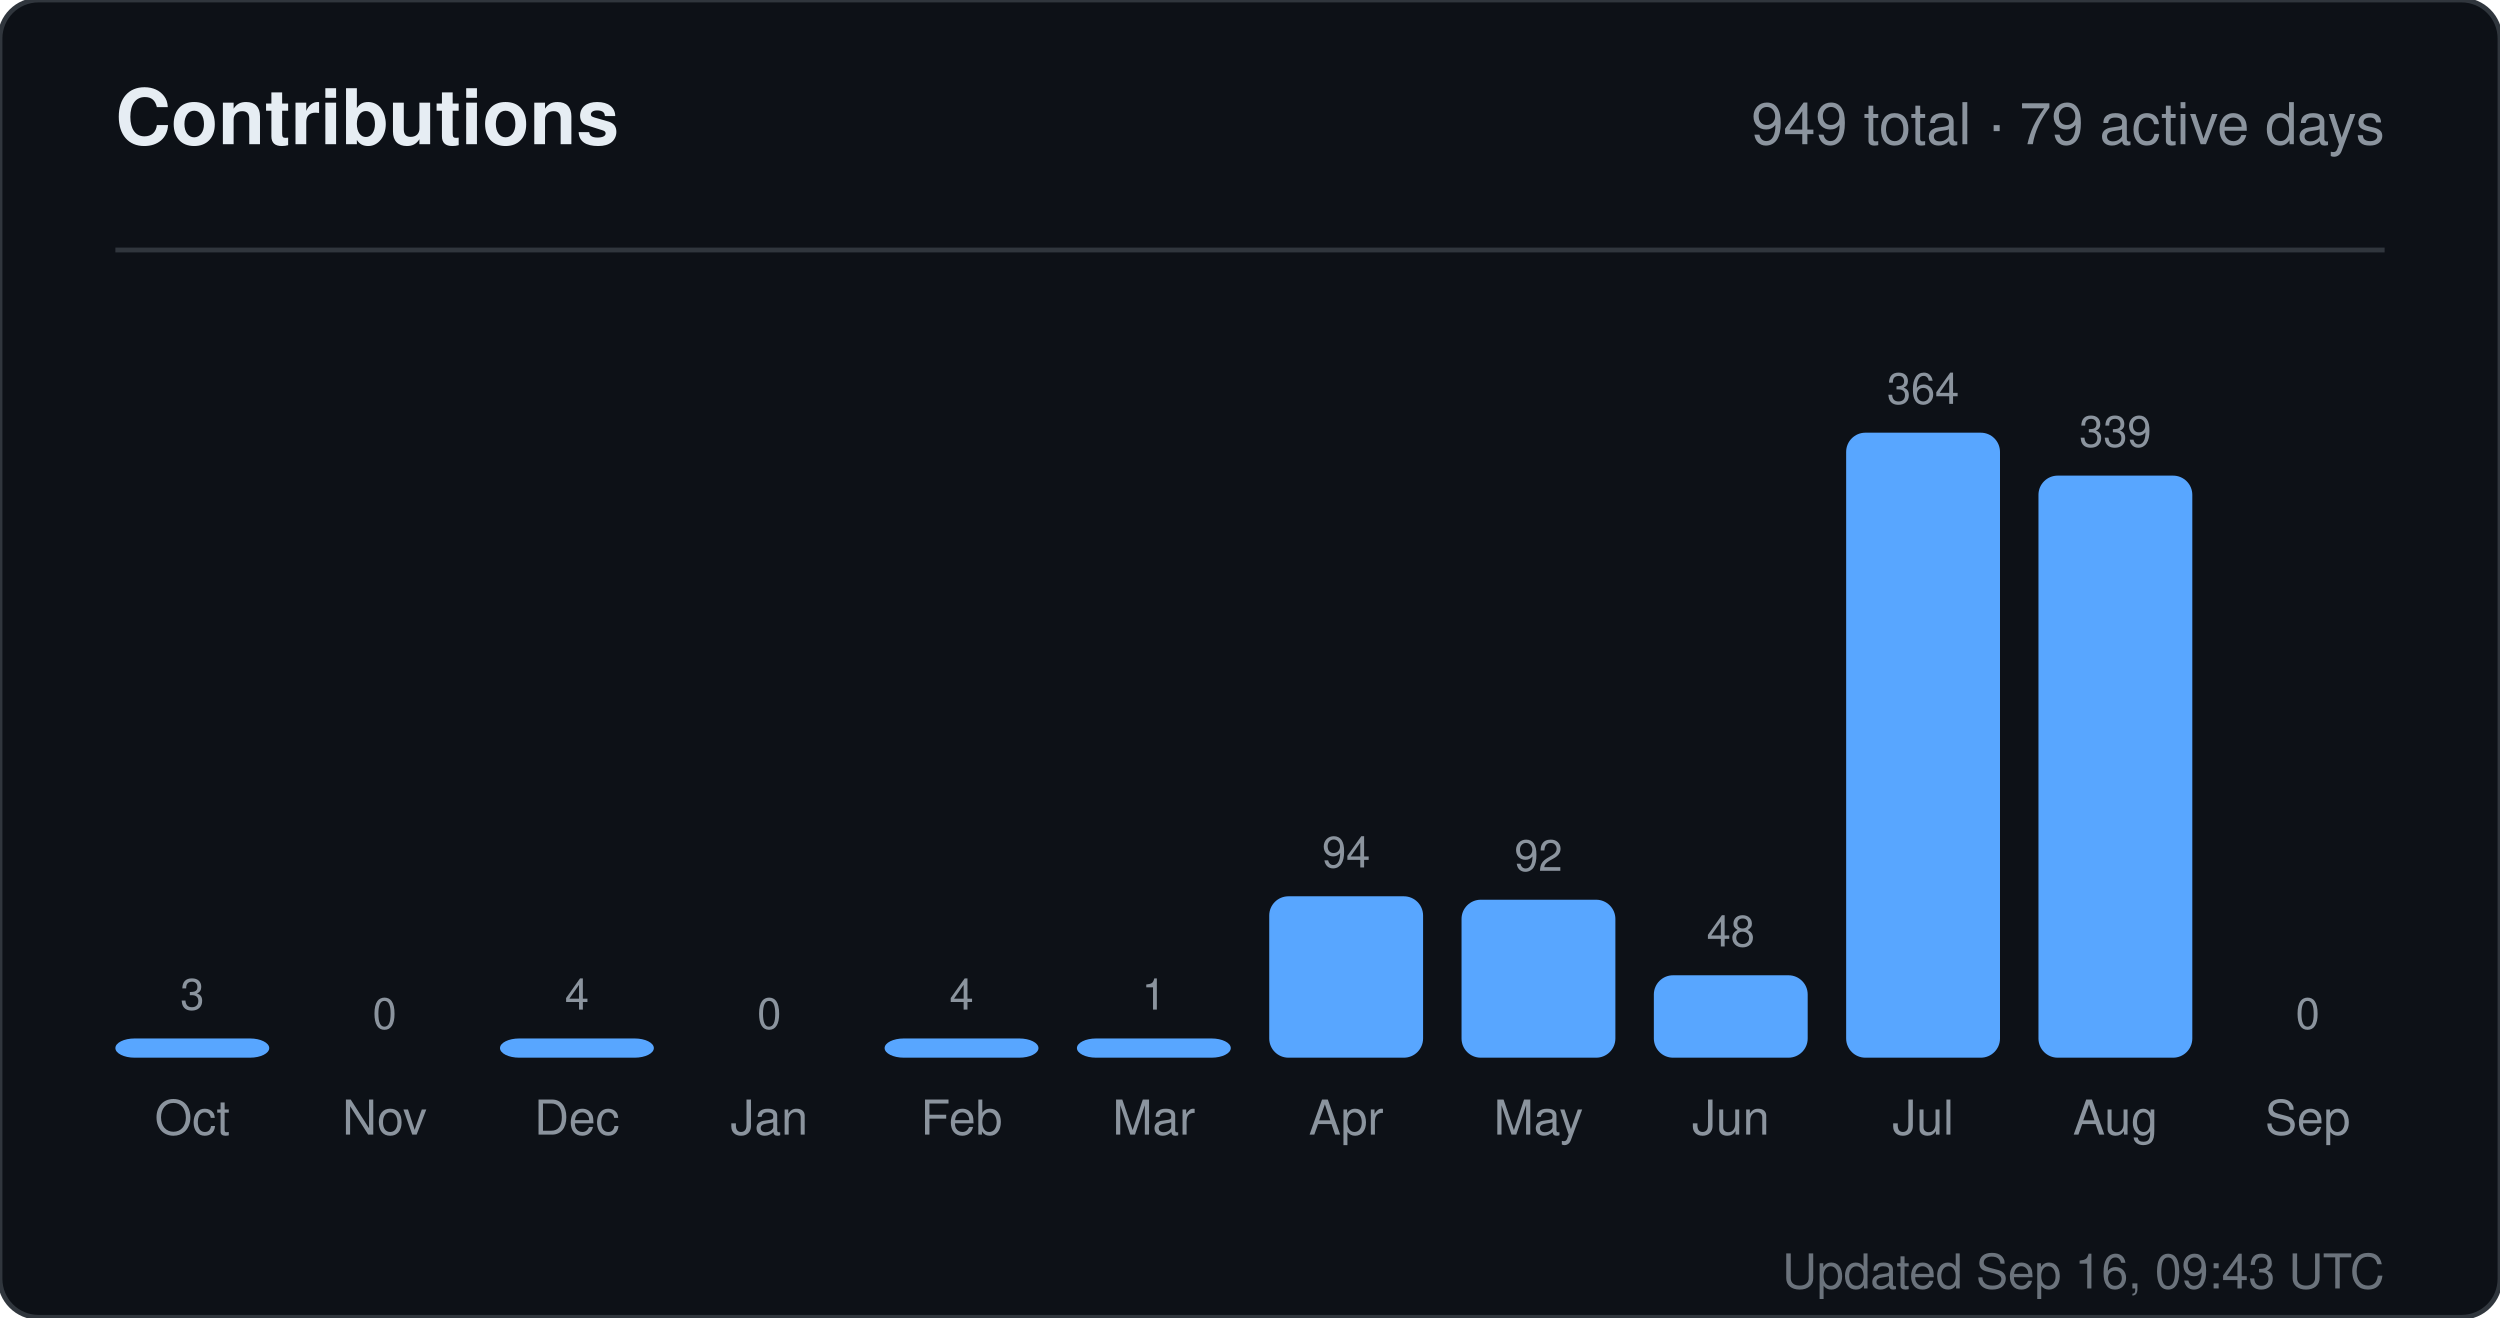
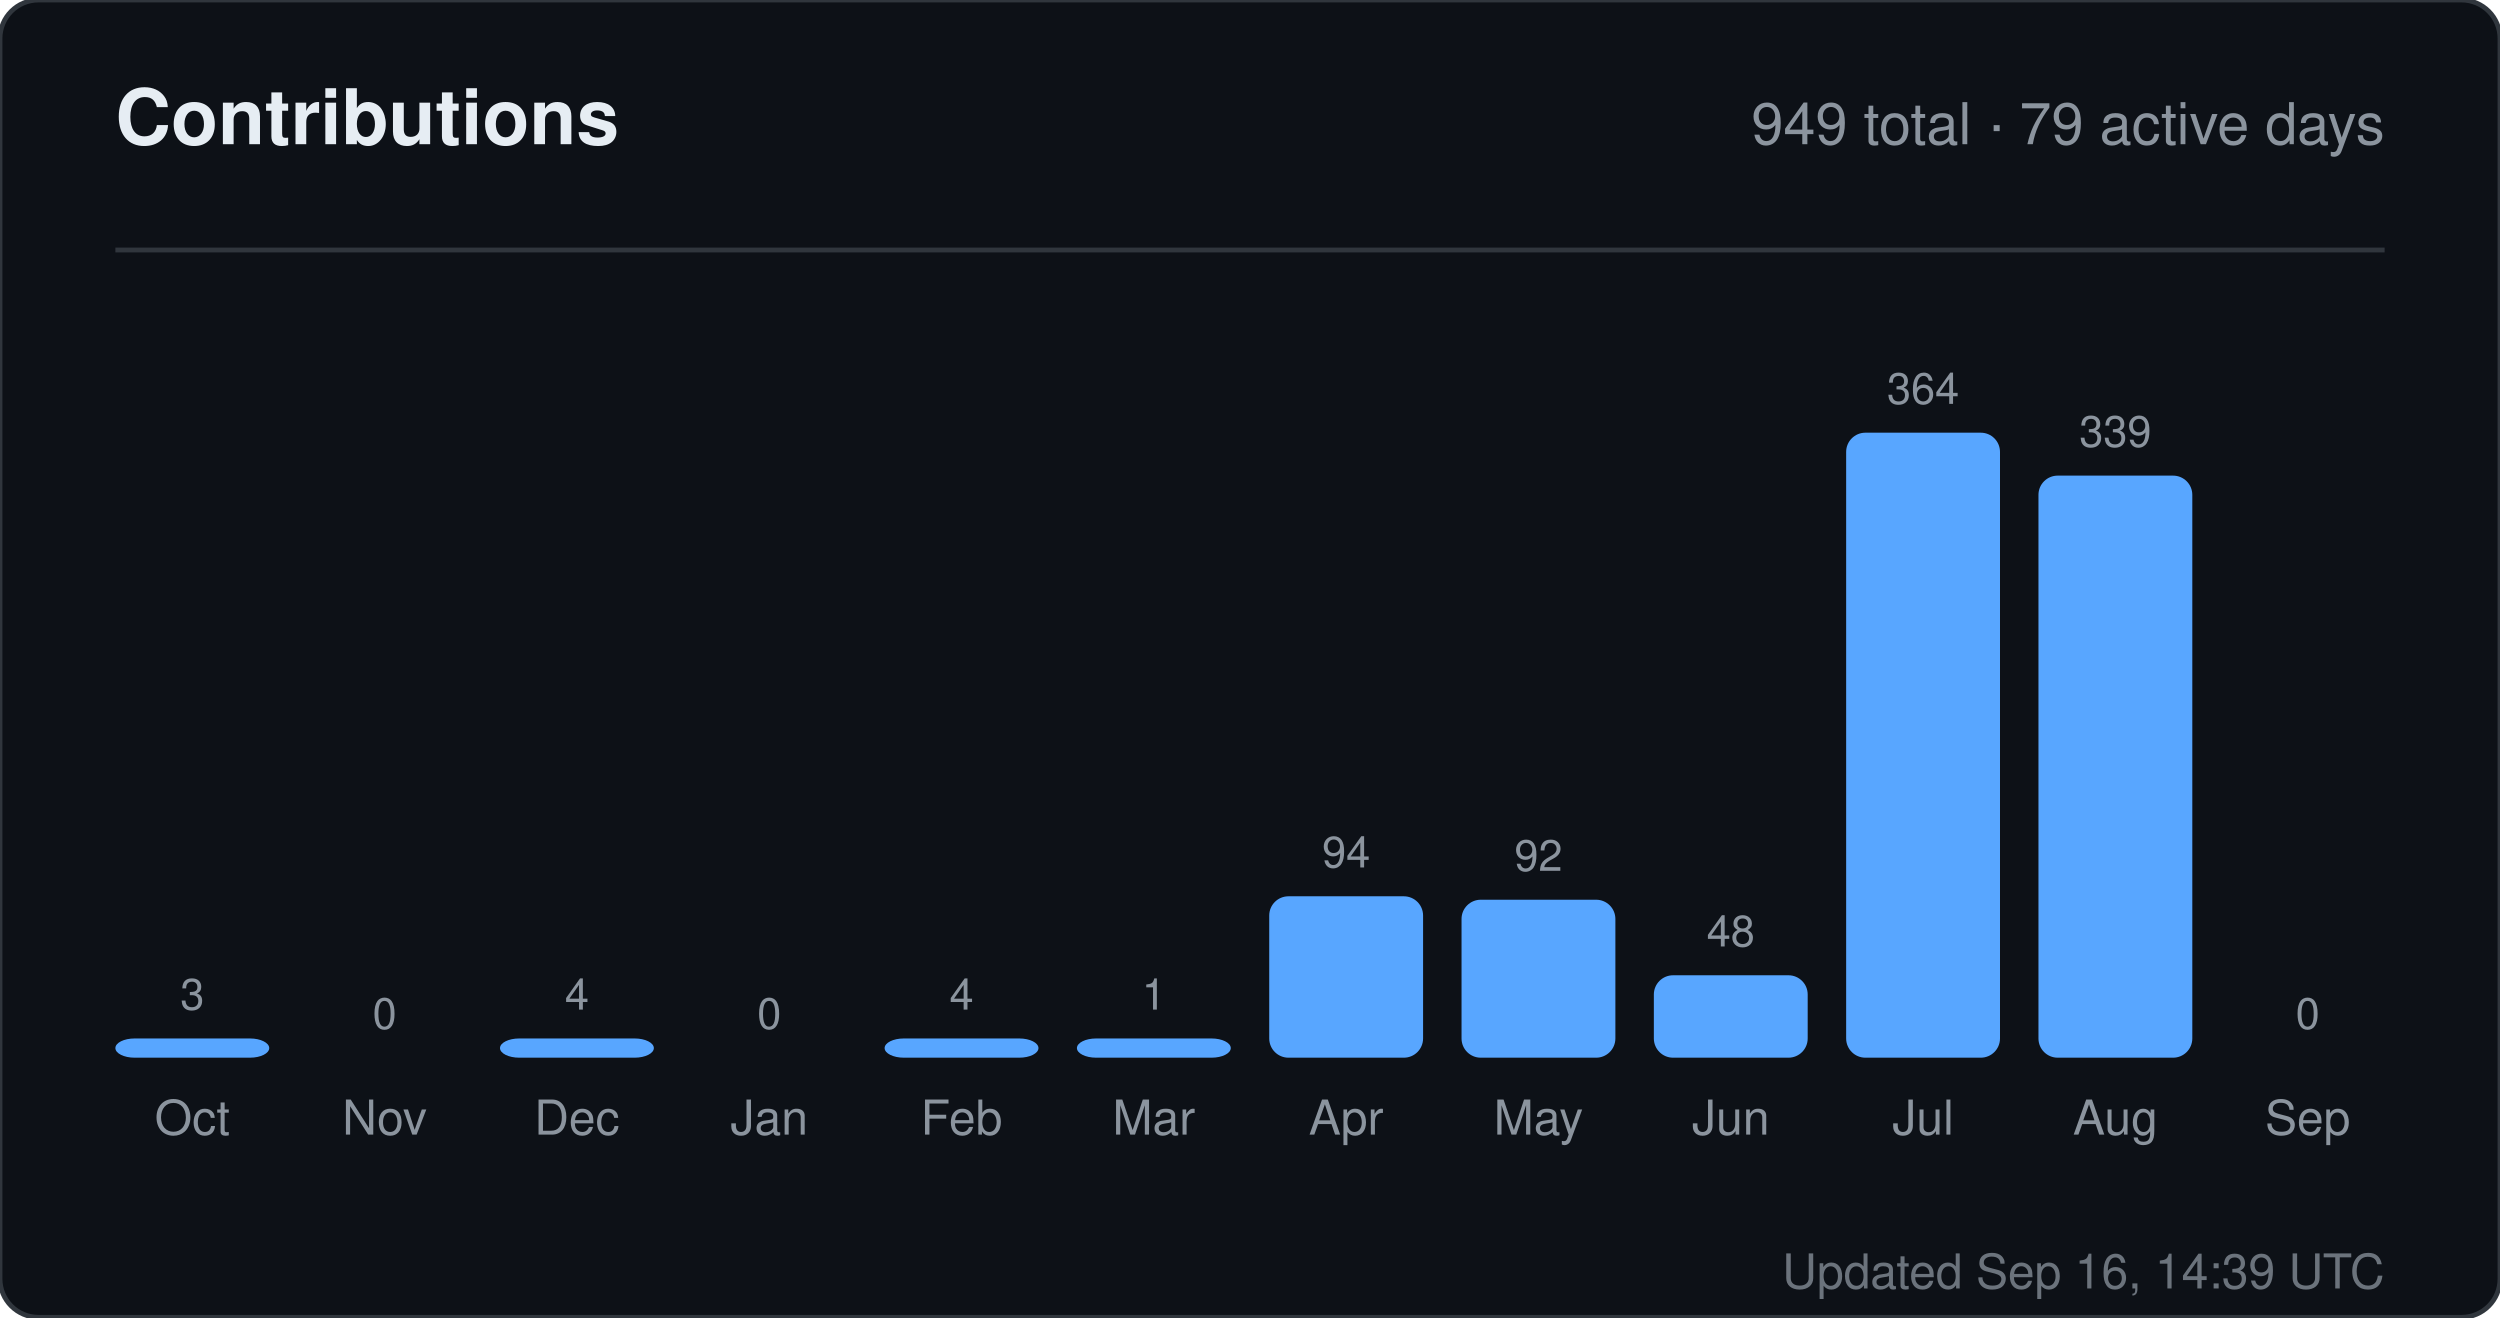
<svg xmlns="http://www.w3.org/2000/svg" width="520" height="274" viewBox="0 0 520 274" role="img" aria-label="Contributions for sandiirawan12">
  <rect width="520" height="274" rx="8" fill="#0d1117" stroke="#30363d" />
  <g font-family="-apple-system, BlinkMacSystemFont, Segoe UI, Helvetica, Arial, sans-serif">
    <text x="24" y="30" fill="#e6edf3" font-size="16" font-weight="700">Contributions</text>
    <text x="496" y="30" fill="#8b949e" font-size="12" text-anchor="end">949 total · 79 active days</text>
    <line x1="24" y1="52" x2="496" y2="52" stroke="#30363d" />
    <text x="40" y="210" fill="#8b949e" font-size="9" text-anchor="middle">3</text>
    <rect x="24" y="216" width="32" height="4" rx="4" fill="#58a6ff" />
    <text x="40" y="236" fill="#8b949e" font-size="10" text-anchor="middle">Oct</text>
    <text x="80" y="214" fill="#8b949e" font-size="9" text-anchor="middle">0</text>
    <rect x="64" y="220" width="32" height="0" rx="4" fill="#58a6ff" />
    <text x="80" y="236" fill="#8b949e" font-size="10" text-anchor="middle">Nov</text>
    <text x="120" y="210" fill="#8b949e" font-size="9" text-anchor="middle">4</text>
    <rect x="104" y="216" width="32" height="4" rx="4" fill="#58a6ff" />
    <text x="120" y="236" fill="#8b949e" font-size="10" text-anchor="middle">Dec</text>
    <text x="160" y="214" fill="#8b949e" font-size="9" text-anchor="middle">0</text>
    <rect x="144" y="220" width="32" height="0" rx="4" fill="#58a6ff" />
    <text x="160" y="236" fill="#8b949e" font-size="10" text-anchor="middle">Jan</text>
    <text x="200" y="210" fill="#8b949e" font-size="9" text-anchor="middle">4</text>
    <rect x="184" y="216" width="32" height="4" rx="4" fill="#58a6ff" />
    <text x="200" y="236" fill="#8b949e" font-size="10" text-anchor="middle">Feb</text>
    <text x="240" y="210" fill="#8b949e" font-size="9" text-anchor="middle">1</text>
    <rect x="224" y="216" width="32" height="4" rx="4" fill="#58a6ff" />
    <text x="240" y="236" fill="#8b949e" font-size="10" text-anchor="middle">Mar</text>
    <text x="280" y="180.429" fill="#8b949e" font-size="9" text-anchor="middle">94</text>
    <rect x="264" y="186.429" width="32" height="33.571" rx="4" fill="#58a6ff" />
    <text x="280" y="236" fill="#8b949e" font-size="10" text-anchor="middle">Apr</text>
    <text x="320" y="181.143" fill="#8b949e" font-size="9" text-anchor="middle">92</text>
    <rect x="304" y="187.143" width="32" height="32.857" rx="4" fill="#58a6ff" />
    <text x="320" y="236" fill="#8b949e" font-size="10" text-anchor="middle">May</text>
    <text x="360" y="196.857" fill="#8b949e" font-size="9" text-anchor="middle">48</text>
    <rect x="344" y="202.857" width="32" height="17.143" rx="4" fill="#58a6ff" />
    <text x="360" y="236" fill="#8b949e" font-size="10" text-anchor="middle">Jun</text>
    <text x="400" y="84" fill="#8b949e" font-size="9" text-anchor="middle">364</text>
    <rect x="384" y="90" width="32" height="130" rx="4" fill="#58a6ff" />
    <text x="400" y="236" fill="#8b949e" font-size="10" text-anchor="middle">Jul</text>
    <text x="440" y="92.929" fill="#8b949e" font-size="9" text-anchor="middle">339</text>
    <rect x="424" y="98.929" width="32" height="121.071" rx="4" fill="#58a6ff" />
    <text x="440" y="236" fill="#8b949e" font-size="10" text-anchor="middle">Aug</text>
    <text x="480" y="214" fill="#8b949e" font-size="9" text-anchor="middle">0</text>
    <rect x="464" y="220" width="32" height="0" rx="4" fill="#58a6ff" />
    <text x="480" y="236" fill="#8b949e" font-size="10" text-anchor="middle">Sep</text>
-     <text x="496" y="268" fill="#8b949e" font-size="10" text-anchor="end" opacity="0.75">Updated Sep 16, 09:43 UTC</text>
+     <text x="496" y="268" fill="#8b949e" font-size="10" text-anchor="end" opacity="0.75">Updated Sep 16, 14:39 UTC</text>
  </g>
</svg>
